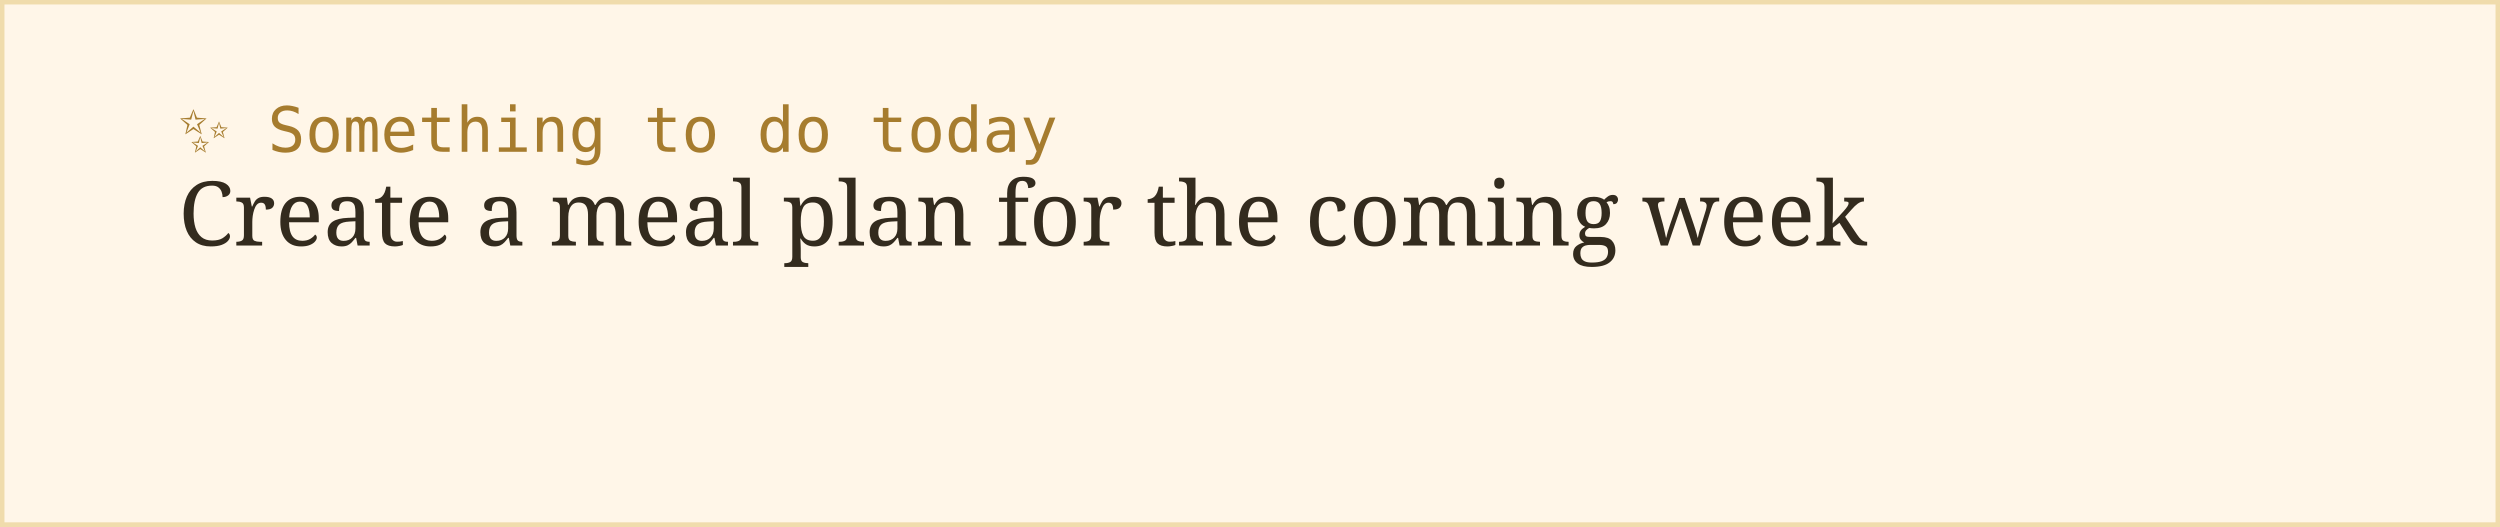
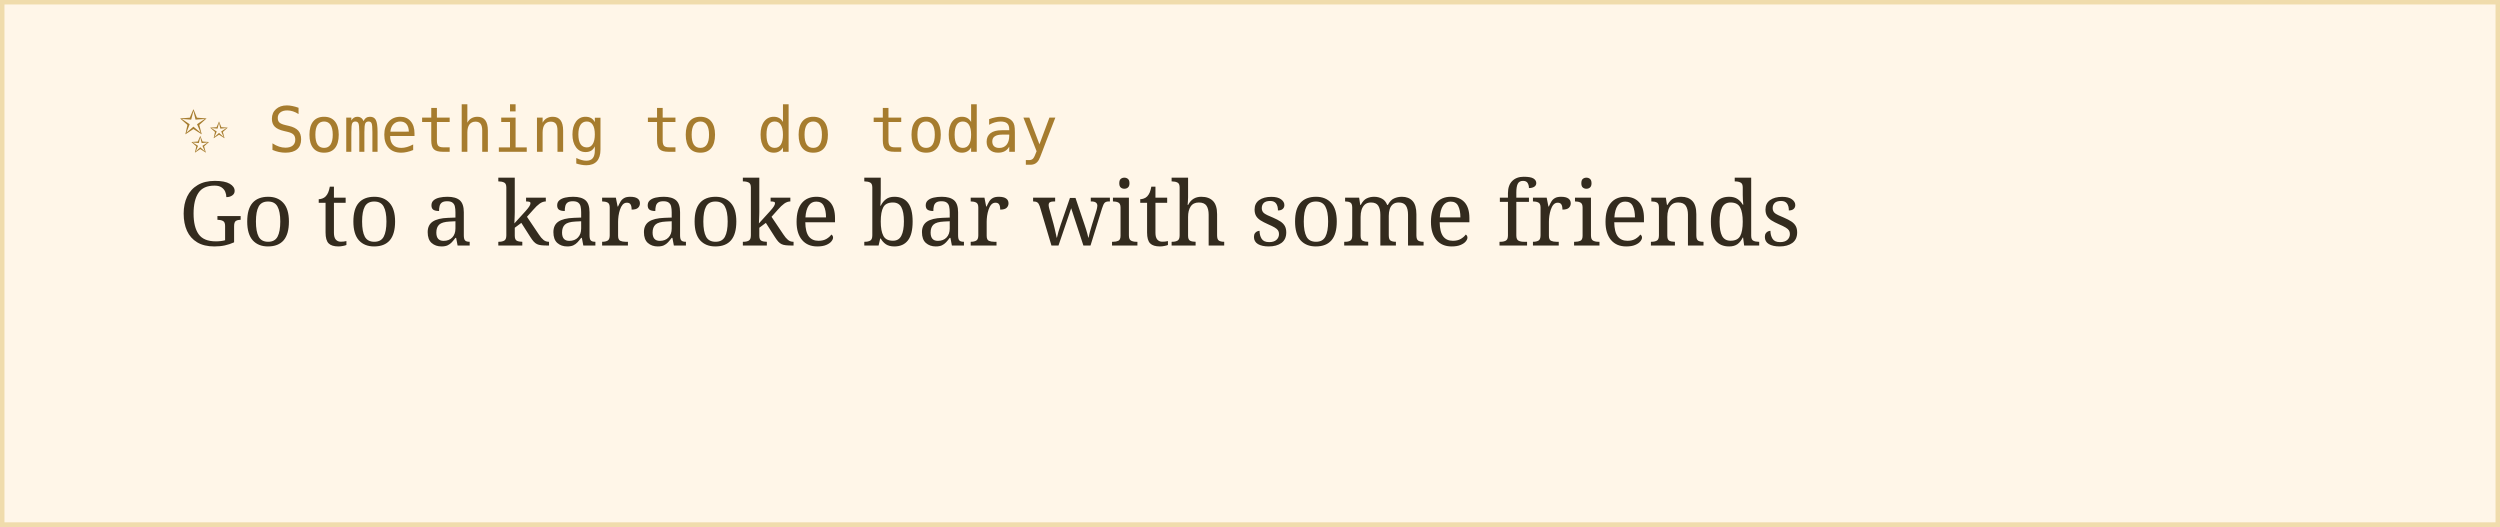
<svg xmlns="http://www.w3.org/2000/svg" width="560" height="118">
  <rect width="100%" height="100%" fill="#fff6e8" stroke="#f0dcac" stroke-width="2" />
  <text x="40" y="34" font-family="monospace" font-size="14" fill="#a67c2e">✨ Something to do today</text>
-   <text x="40" y="55" font-family="Georgia, serif" font-size="20" fill="#332b1e">Create a meal plan for the coming week</text>
+   <text x="40" y="55" font-family="Georgia, serif" font-size="20" fill="#332b1e">Go to a karaoke bar with some friends</text>
</svg>
